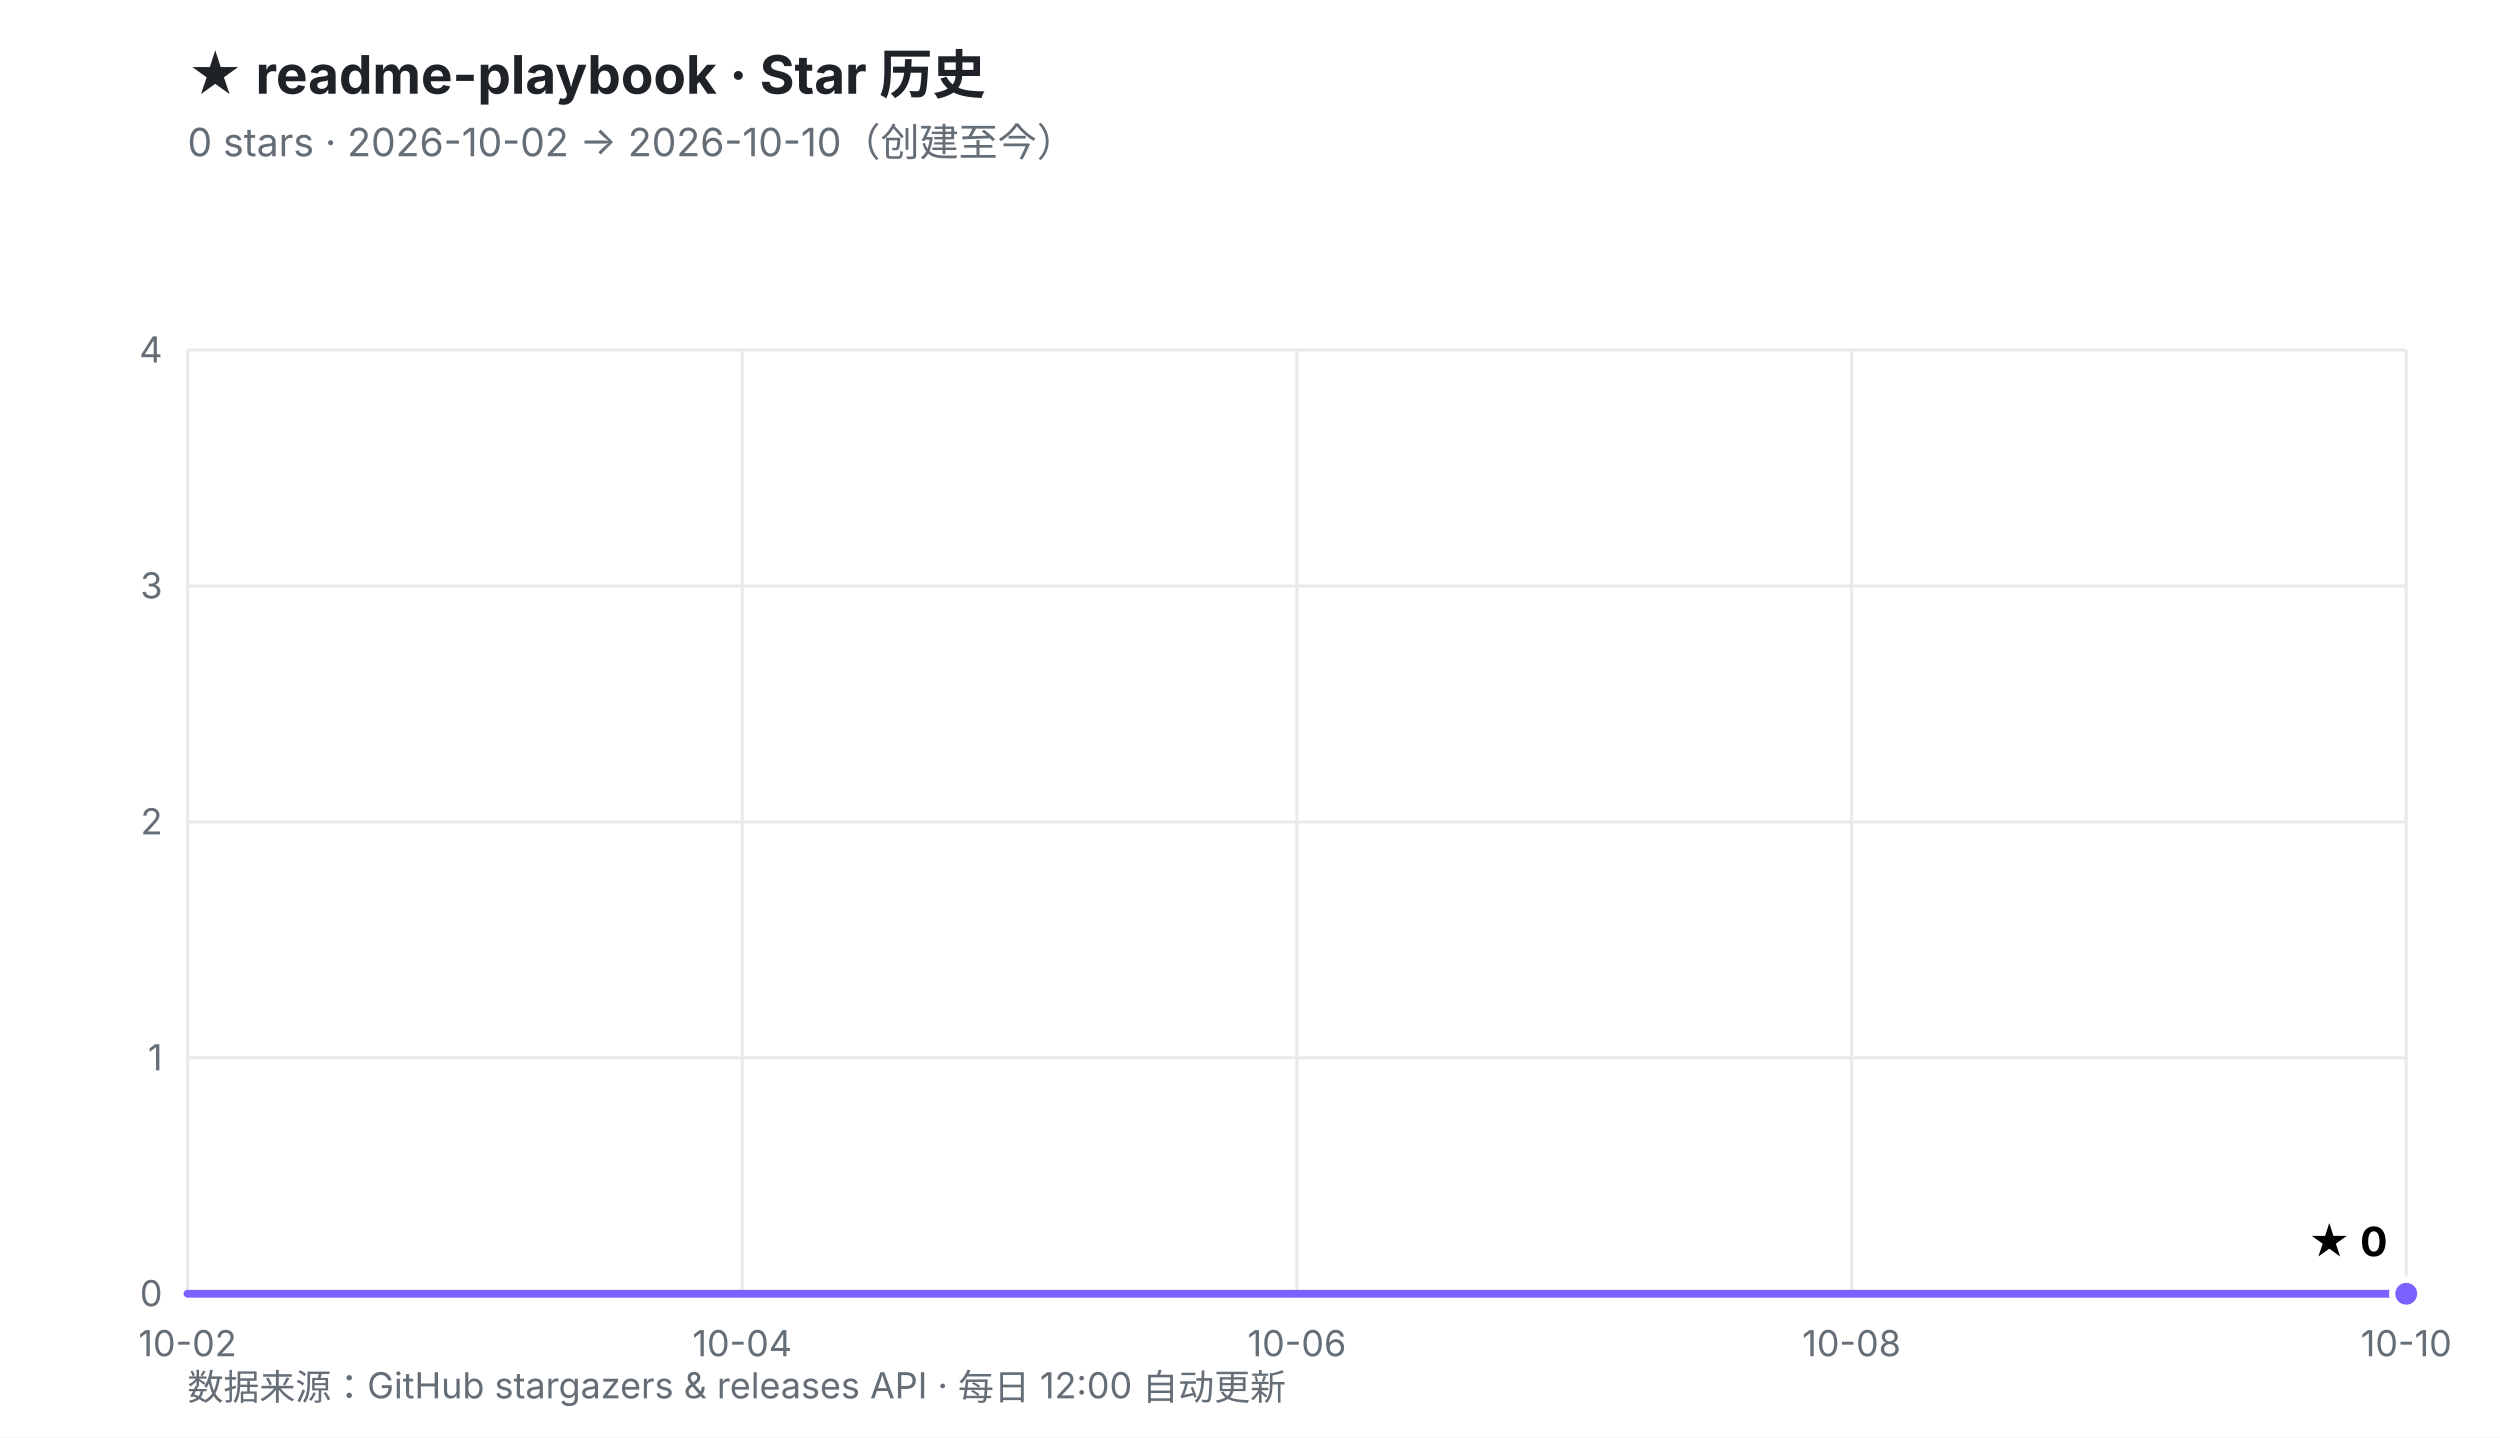
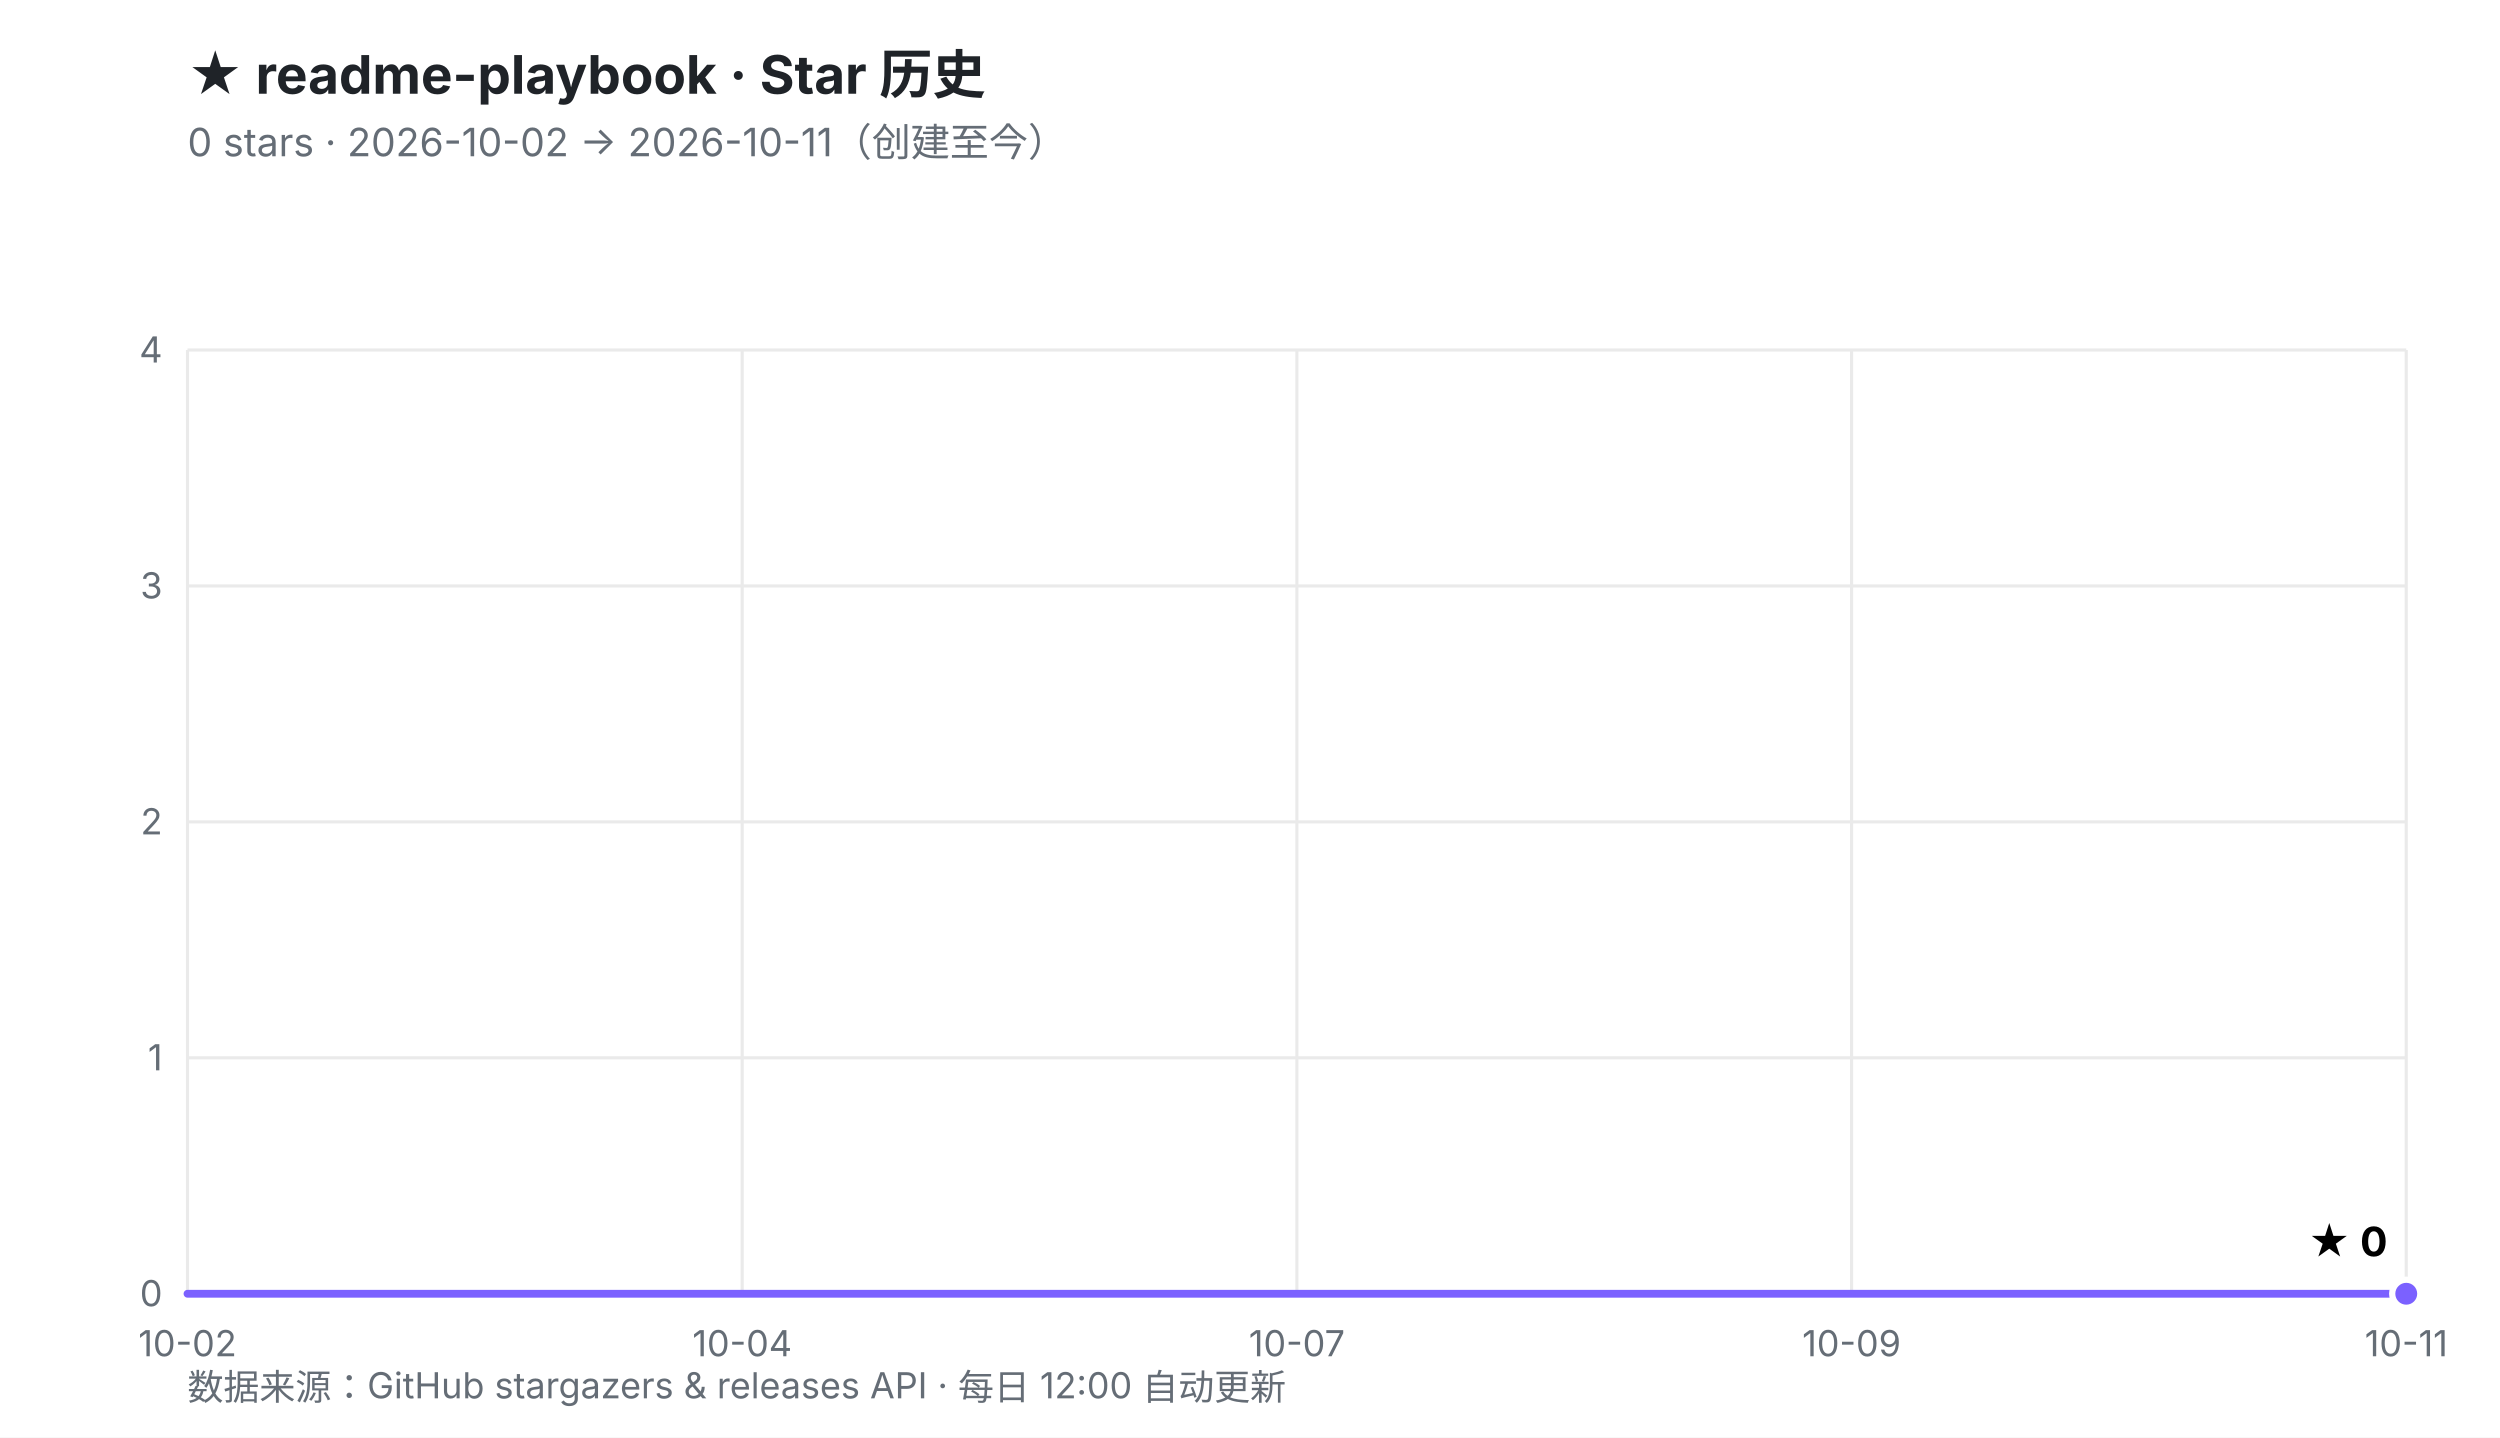
<svg xmlns="http://www.w3.org/2000/svg" viewBox="0 0 800 460" width="800" height="460" role="img" aria-labelledby="t d">
  <defs>
    <linearGradient id="fill" x1="0" y1="0" x2="0" y2="1">
      <stop offset="0%" stop-color="#7B61FF" stop-opacity="0.30" />
      <stop offset="100%" stop-color="#7B61FF" stop-opacity="0.02" />
    </linearGradient>
  </defs>
  <rect width="800" height="460" fill="#ffffff" />
  <style>
    .ttl{font:700 17px -apple-system,BlinkMacSystemFont,'Segoe UI','PingFang SC','Microsoft YaHei',sans-serif;fill:#1f2328}
    .sub{font:400 12.5px -apple-system,BlinkMacSystemFont,'Segoe UI','PingFang SC','Microsoft YaHei',sans-serif;fill:#656d76}
    .ax{font:400 11.5px -apple-system,BlinkMacSystemFont,'Segoe UI','PingFang SC',sans-serif;fill:#656d76}
    .val{font:700 13px -apple-system,BlinkMacSystemFont,'Segoe UI','PingFang SC',sans-serif;fill="#7B61FF"}
    .rel{font:400 10.5px ui-monospace,SFMono-Regular,Menlo,monospace;fill:#6b7280}
  </style>
  <text x="60" y="30" class="ttl">★ readme-playbook · Star 历史</text>
-   <text x="60" y="50" class="sub">0 stars · 2026-10-02 → 2026-10-10（创建至今）</text>
+   <text x="60" y="50" class="sub">0 stars · 2026-10-02 → 2026-10-11（创建至今）</text>
  <line x1="60.0" y1="414.0" x2="770.0" y2="414.0" stroke="#eaeaea" stroke-width="1" />
  <line x1="60.0" y1="338.5" x2="770.0" y2="338.5" stroke="#eaeaea" stroke-width="1" />
  <line x1="60.0" y1="263.0" x2="770.0" y2="263.0" stroke="#eaeaea" stroke-width="1" />
  <line x1="60.0" y1="187.5" x2="770.0" y2="187.5" stroke="#eaeaea" stroke-width="1" />
  <line x1="60.0" y1="112.0" x2="770.0" y2="112.0" stroke="#eaeaea" stroke-width="1" />
  <line x1="60.0" y1="112.0" x2="60.0" y2="414.0" stroke="#eaeaea" stroke-width="1" />
  <line x1="237.5" y1="112.0" x2="237.5" y2="414.0" stroke="#eaeaea" stroke-width="1" />
  <line x1="415.0" y1="112.0" x2="415.0" y2="414.0" stroke="#eaeaea" stroke-width="1" />
  <line x1="592.5" y1="112.0" x2="592.5" y2="414.0" stroke="#eaeaea" stroke-width="1" />
  <line x1="770.0" y1="112.0" x2="770.0" y2="414.0" stroke="#eaeaea" stroke-width="1" />
  <text x="52.0" y="418.0" text-anchor="end" class="ax">0</text>
  <text x="52.0" y="342.5" text-anchor="end" class="ax">1</text>
  <text x="52.0" y="267.0" text-anchor="end" class="ax">2</text>
  <text x="52.0" y="191.5" text-anchor="end" class="ax">3</text>
  <text x="52.0" y="116.0" text-anchor="end" class="ax">4</text>
  <text x="60.0" y="434.0" text-anchor="middle" class="ax">10-02</text>
  <text x="237.5" y="434.0" text-anchor="middle" class="ax">10-04</text>
-   <text x="415.0" y="434.0" text-anchor="middle" class="ax">10-06</text>
-   <text x="592.5" y="434.0" text-anchor="middle" class="ax">10-08</text>
-   <text x="770.0" y="434.0" text-anchor="middle" class="ax">10-10</text>
+   <text x="415.0" y="434.0" text-anchor="middle" class="ax">10-07</text>
+   <text x="592.5" y="434.0" text-anchor="middle" class="ax">10-09</text>
+   <text x="770.0" y="434.0" text-anchor="middle" class="ax">10-11</text>
  <polygon points="60.0,414.0 770.0,414.0 770.0,414.0 60.0,414.0" fill="url(#fill)" />
  <polyline points="60.0,414.0 770.0,414.0" fill="none" stroke="#7B61FF" stroke-width="2.5" stroke-linejoin="round" stroke-linecap="round" />
  <circle cx="770.0" cy="414.0" r="4.5" fill="#7B61FF" stroke="#ffffff" stroke-width="2" />
  <text x="764.0" y="402.0" text-anchor="end" class="val">★ 0</text>
  <text x="60" y="448" class="ax">数据来源：GitHub stargazers &amp; releases API · 每日 12:00 自动更新</text>
</svg>
